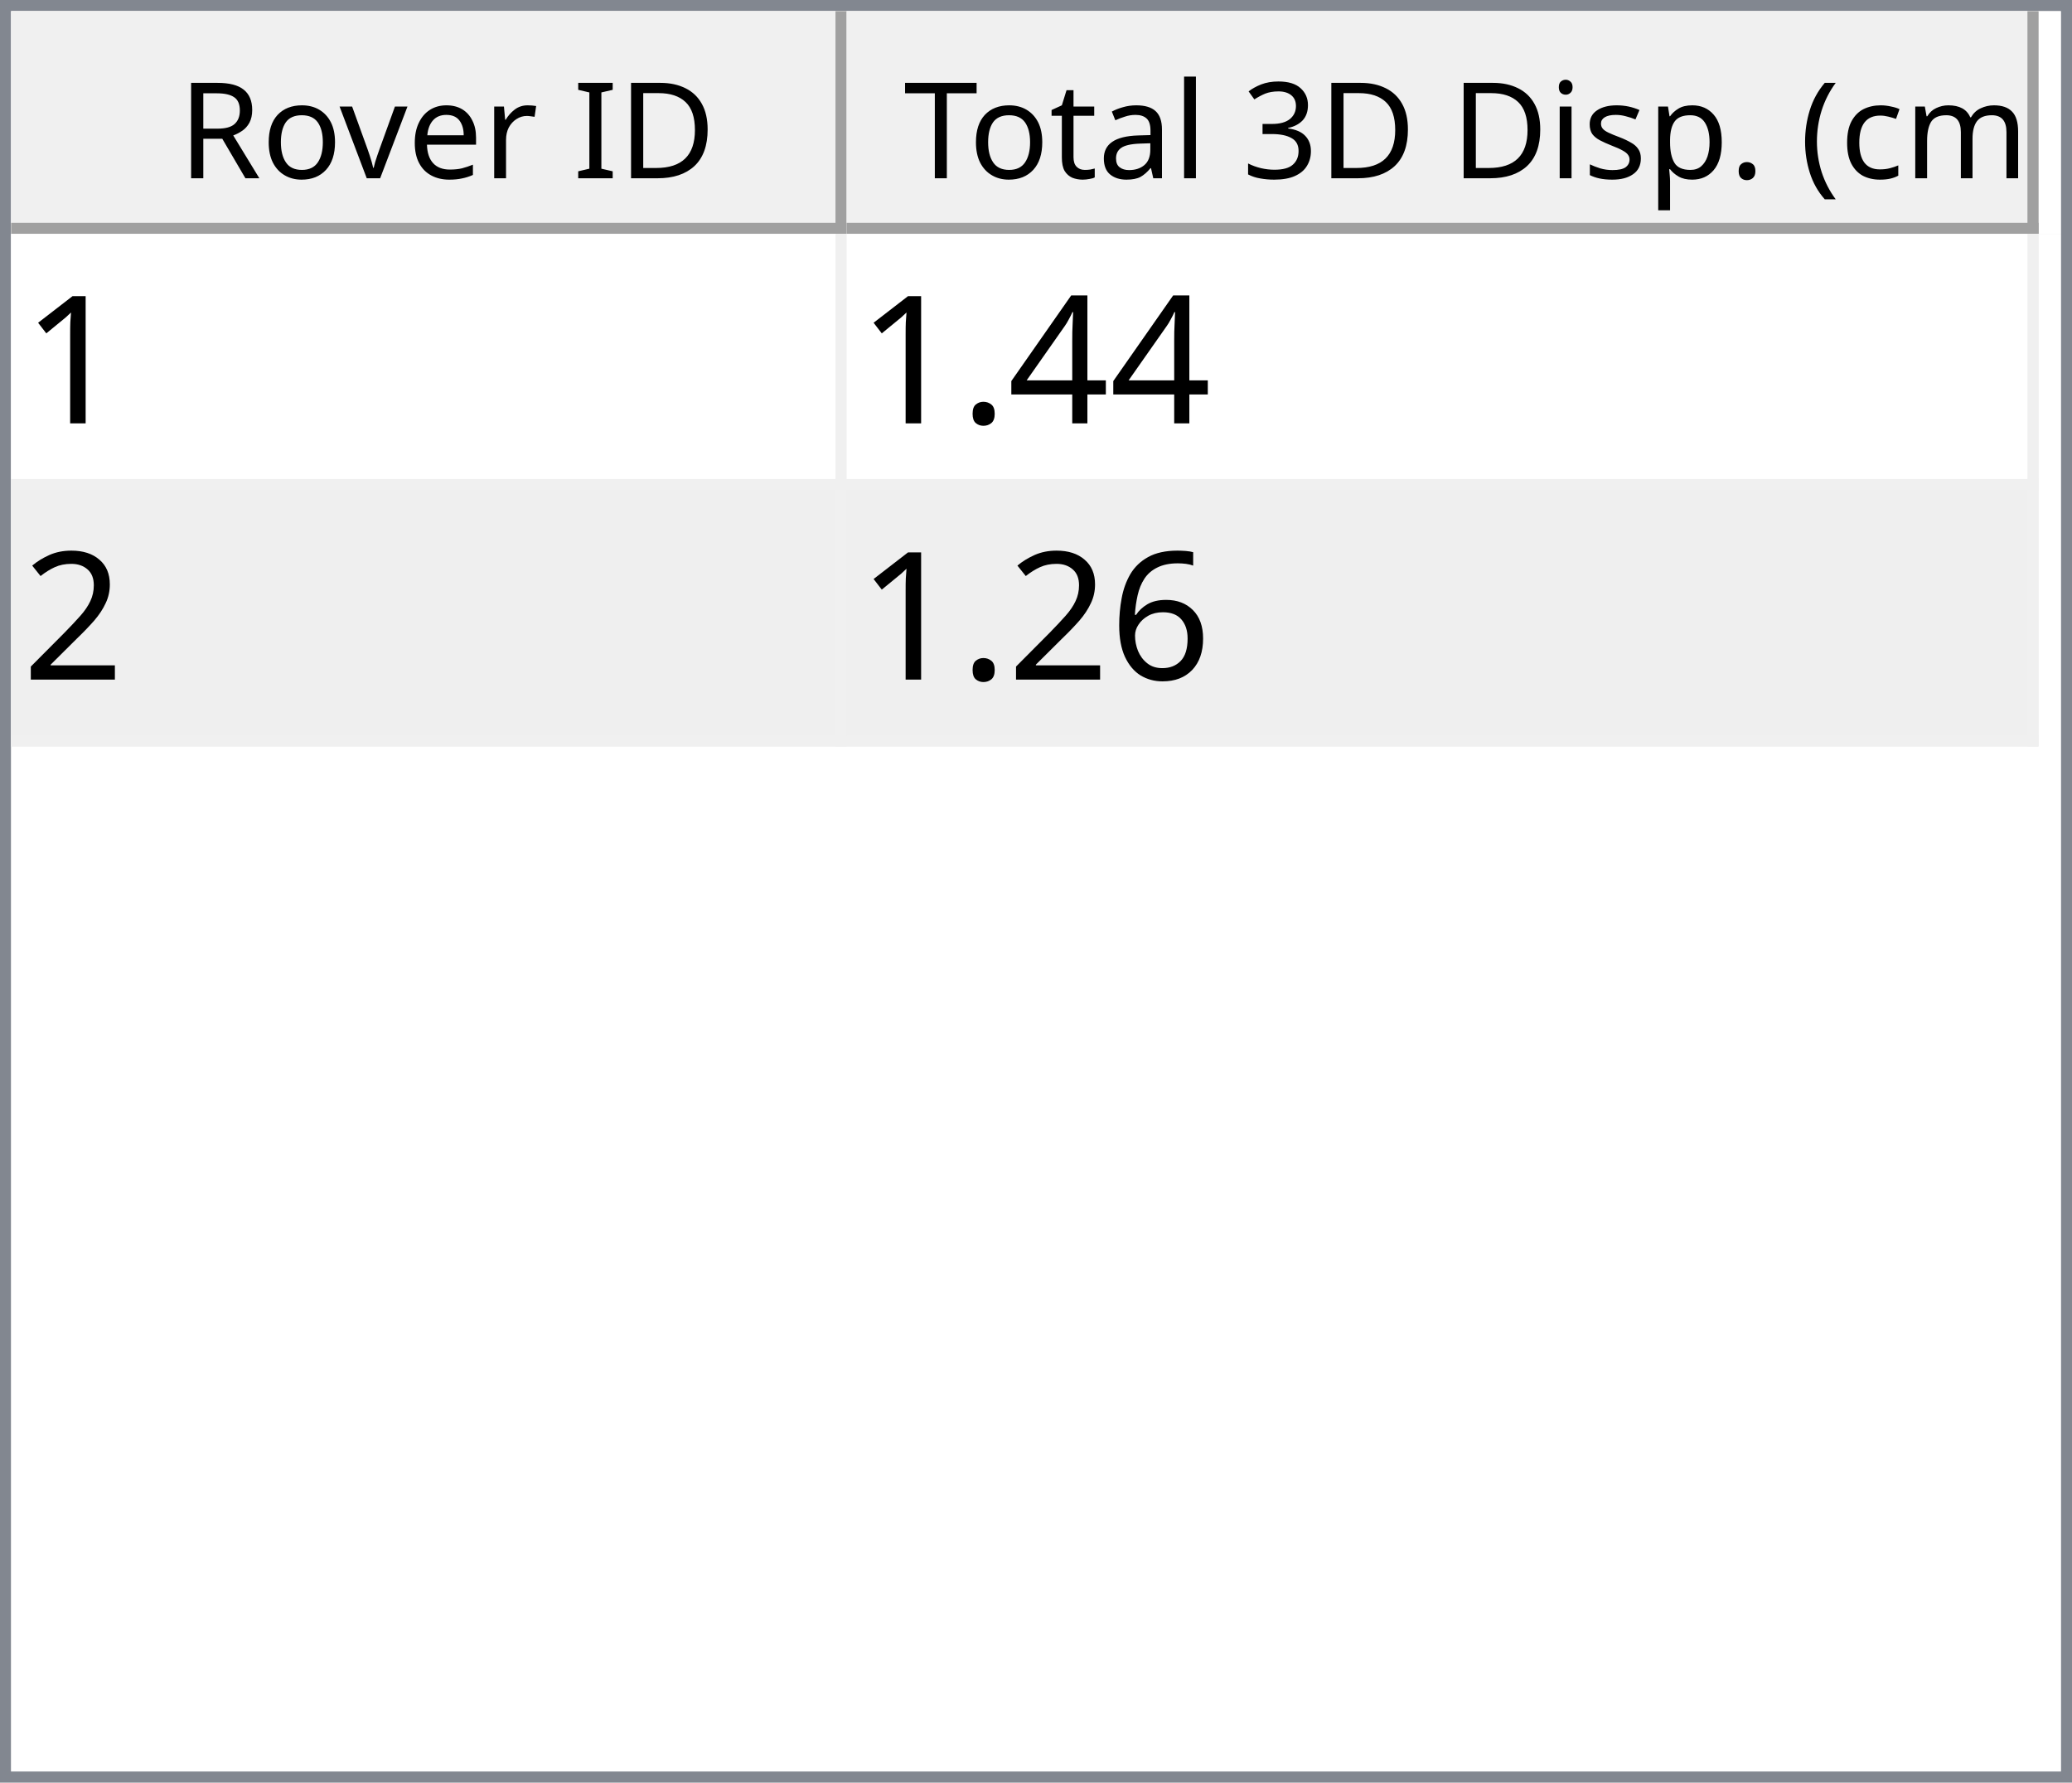
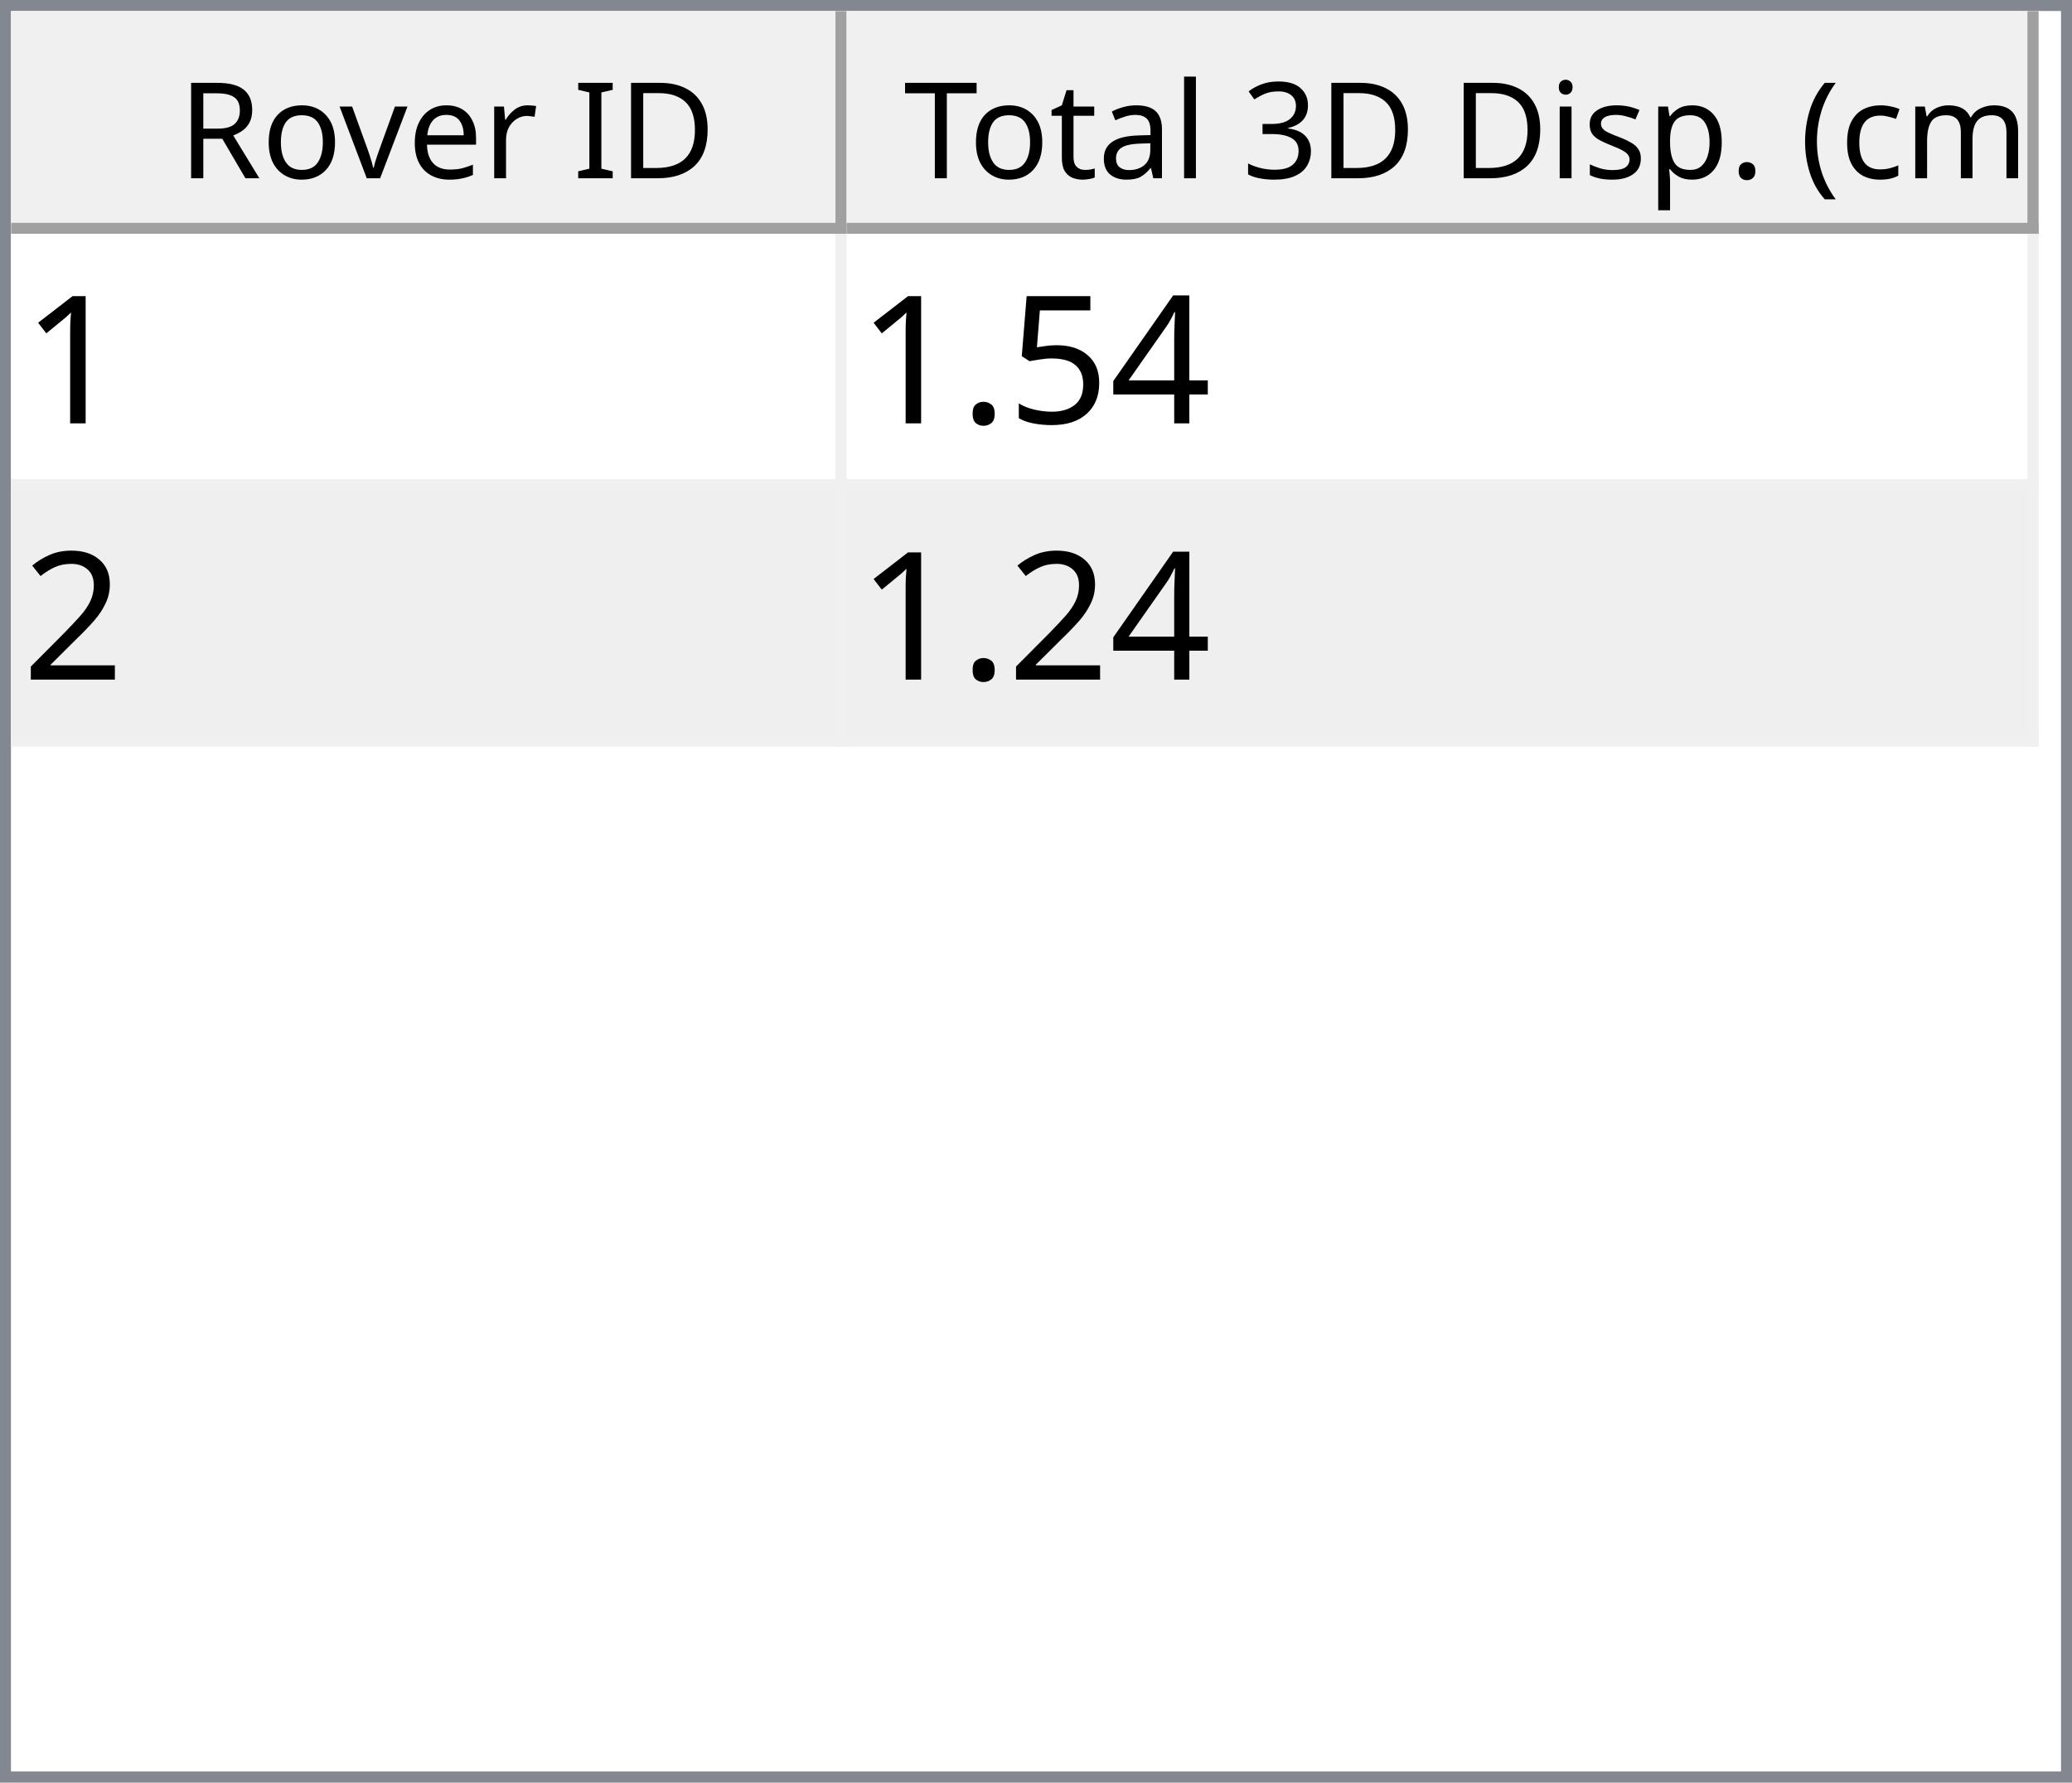
<svg xmlns="http://www.w3.org/2000/svg" style="fill-opacity:1; color-rendering:auto; color-interpolation:auto; text-rendering:auto; stroke:black; stroke-linecap:square; stroke-miterlimit:10; shape-rendering:auto; stroke-opacity:1; fill:black; stroke-dasharray:none; font-weight:normal; stroke-width:1; font-family:'Dialog'; font-style:normal; stroke-linejoin:miter; font-size:12px; stroke-dashoffset:0; image-rendering:auto;" width="186" height="160">
  <defs id="genericDefs" />
  <g>
    <defs id="defs1">
      <clipPath clipPathUnits="userSpaceOnUse" id="clipPath1">
        <path d="M0 0 L186 0 L186 160 L0 160 L0 0 Z" />
      </clipPath>
      <clipPath clipPathUnits="userSpaceOnUse" id="clipPath2">
        <path d="M0 0 L0 160 L186 160 L186 0 Z" />
      </clipPath>
      <clipPath clipPathUnits="userSpaceOnUse" id="clipPath3">
        <path d="M0 0 L0 20 L184 20 L184 0 Z" />
      </clipPath>
      <clipPath clipPathUnits="userSpaceOnUse" id="clipPath4">
        <path d="M0 0 L0 20 L75 20 L75 0 Z" />
      </clipPath>
      <clipPath clipPathUnits="userSpaceOnUse" id="clipPath5">
        <path d="M1 1 L1 19 L74 19 L74 1 Z" />
      </clipPath>
      <clipPath clipPathUnits="userSpaceOnUse" id="clipPath6">
        <path d="M0 0 L0 18 L73 18 L73 0 Z" />
      </clipPath>
      <clipPath clipPathUnits="userSpaceOnUse" id="clipPath7">
        <path d="M-0.5 -0.5 L-0.5 19.5 L74.5 19.5 L74.5 -0.5 Z" />
      </clipPath>
      <clipPath clipPathUnits="userSpaceOnUse" id="clipPath8">
        <path d="M0 0 L0 20 L107 20 L107 0 Z" />
      </clipPath>
      <clipPath clipPathUnits="userSpaceOnUse" id="clipPath9">
        <path d="M1 1 L1 19 L106 19 L106 1 Z" />
      </clipPath>
      <clipPath clipPathUnits="userSpaceOnUse" id="clipPath10">
        <path d="M0 0 L0 18 L105 18 L105 0 Z" />
      </clipPath>
      <clipPath clipPathUnits="userSpaceOnUse" id="clipPath11">
        <path d="M-0.5 -0.5 L-0.5 19.5 L106.5 19.5 L106.5 -0.5 Z" />
      </clipPath>
      <clipPath clipPathUnits="userSpaceOnUse" id="clipPath12">
        <path d="M0 0 L0 138 L184 138 L184 0 Z" />
      </clipPath>
      <clipPath clipPathUnits="userSpaceOnUse" id="clipPath13">
        <path d="M0 0 L0 46 L182 46 L182 0 Z" />
      </clipPath>
      <clipPath clipPathUnits="userSpaceOnUse" id="clipPath14">
        <path d="M-0.5 -0.5 L-0.5 45.5 L181.5 45.5 L181.5 -0.5 Z" />
      </clipPath>
      <clipPath clipPathUnits="userSpaceOnUse" id="clipPath15">
        <path d="M0 0 L0 22 L74 22 L74 0 Z" />
      </clipPath>
      <clipPath clipPathUnits="userSpaceOnUse" id="clipPath16">
        <path d="M0 0 L0 22 L106 22 L106 0 Z" />
      </clipPath>
      <font horiz-adv-x="64.551" id="font1">
        <font-face ascent="107.91" descent="25.098" units-per-em="100" style="font-style:normal; font-family:Segoe UI; font-weight:normal;" />
        <missing-glyph horiz-adv-x="64.551" d="M8.109 0 L8.109 68.266 L56.453 68.266 L56.453 0 L8.109 0 ZM15.328 7.234 L49.219 7.234 L49.219 61.031 L15.328 61.031 L15.328 7.234 Z" />
        <glyph unicode="D" horiz-adv-x="70.117" d="M9.188 0 L9.188 70.016 L28.516 70.016 Q65.531 70.016 65.531 35.891 Q65.531 19.672 55.25 9.836 Q44.969 0 27.734 0 L9.188 0 ZM17.391 62.594 L17.391 7.422 L27.828 7.422 Q41.609 7.422 49.273 14.797 Q56.938 22.172 56.938 35.688 Q56.938 62.594 28.328 62.594 L17.391 62.594 Z" />
        <glyph unicode="I" horiz-adv-x="26.611" d="M17.391 0 L9.188 0 L9.188 70.016 L17.391 70.016 L17.391 0 Z" />
        <glyph unicode=" " horiz-adv-x="27.393" d="" />
        <glyph unicode="r" horiz-adv-x="34.766" d="M34.188 41.891 Q32.078 43.5 28.125 43.5 Q23 43.5 19.555 38.672 Q16.109 33.844 16.109 25.484 L16.109 0 L8.109 0 L8.109 50 L16.109 50 L16.109 39.703 L16.312 39.703 Q18.016 44.969 21.531 47.922 Q25.047 50.875 29.391 50.875 Q32.516 50.875 34.188 50.203 L34.188 41.891 Z" />
        <glyph unicode="e" horiz-adv-x="52.295" d="M48.297 23 L12.984 23 Q13.188 14.656 17.484 10.109 Q21.781 5.562 29.297 5.562 Q37.75 5.562 44.828 11.141 L44.828 3.609 Q38.234 -1.172 27.391 -1.172 Q16.797 -1.172 10.742 5.641 Q4.688 12.453 4.688 24.812 Q4.688 36.469 11.305 43.82 Q17.922 51.172 27.734 51.172 Q37.547 51.172 42.922 44.828 Q48.297 38.484 48.297 27.203 L48.297 23 ZM40.094 29.781 Q40.047 36.719 36.75 40.578 Q33.453 44.438 27.594 44.438 Q21.922 44.438 17.969 40.383 Q14.016 36.328 13.094 29.781 L40.094 29.781 Z" />
        <glyph unicode="v" horiz-adv-x="47.9" d="M47.406 50 L27.484 0 L19.625 0 L0.688 50 L9.469 50 L22.172 13.672 Q23.578 9.672 23.922 6.688 L24.125 6.688 Q24.609 10.453 25.688 13.484 L38.969 50 L47.406 50 Z" />
        <glyph unicode="o" horiz-adv-x="58.594" d="M29 -1.172 Q17.922 -1.172 11.305 5.836 Q4.688 12.844 4.688 24.422 Q4.688 37.016 11.57 44.094 Q18.453 51.172 30.172 51.172 Q41.359 51.172 47.633 44.289 Q53.906 37.406 53.906 25.203 Q53.906 13.234 47.141 6.031 Q40.375 -1.172 29 -1.172 ZM29.594 44.438 Q21.875 44.438 17.383 39.188 Q12.891 33.938 12.891 24.703 Q12.891 15.828 17.43 10.695 Q21.969 5.562 29.594 5.562 Q37.359 5.562 41.531 10.594 Q45.703 15.625 45.703 24.906 Q45.703 34.281 41.531 39.359 Q37.359 44.438 29.594 44.438 Z" />
        <glyph unicode="R" horiz-adv-x="59.814" d="M59.375 0 L49.609 0 L37.891 19.625 Q36.281 22.359 34.766 24.289 Q33.25 26.219 31.664 27.438 Q30.078 28.656 28.25 29.219 Q26.422 29.781 24.125 29.781 L17.391 29.781 L17.391 0 L9.188 0 L9.188 70.016 L30.078 70.016 Q34.672 70.016 38.555 68.867 Q42.438 67.719 45.289 65.375 Q48.141 63.031 49.758 59.547 Q51.375 56.062 51.375 51.375 Q51.375 47.703 50.273 44.656 Q49.172 41.609 47.148 39.211 Q45.125 36.812 42.266 35.133 Q39.406 33.453 35.844 32.516 L35.844 32.328 Q37.594 31.547 38.891 30.547 Q40.188 29.547 41.359 28.18 Q42.531 26.812 43.68 25.078 Q44.828 23.344 46.234 21.047 L59.375 0 ZM17.391 62.594 L17.391 37.203 L28.516 37.203 Q31.594 37.203 34.203 38.133 Q36.812 39.062 38.719 40.797 Q40.625 42.531 41.703 45.047 Q42.781 47.562 42.781 50.688 Q42.781 56.297 39.141 59.445 Q35.5 62.594 28.609 62.594 L17.391 62.594 Z" />
        <glyph unicode=")" horiz-adv-x="30.176" d="M8.297 -15.922 L1.172 -15.922 Q16.406 2.344 16.406 26.812 Q16.406 51.469 1.078 70.016 L8.297 70.016 Q23.531 52.156 23.531 26.703 Q23.531 1.375 8.297 -15.922 Z" />
        <glyph unicode="m" horiz-adv-x="86.133" d="M79.109 0 L71.094 0 L71.094 28.719 Q71.094 37.016 68.531 40.727 Q65.969 44.438 59.906 44.438 Q54.781 44.438 51.195 39.75 Q47.609 35.062 47.609 28.516 L47.609 0 L39.594 0 L39.594 29.688 Q39.594 44.438 28.219 44.438 Q22.953 44.438 19.531 40.016 Q16.109 35.594 16.109 28.516 L16.109 0 L8.109 0 L8.109 50 L16.109 50 L16.109 42.094 L16.312 42.094 Q21.625 51.172 31.844 51.172 Q36.969 51.172 40.773 48.312 Q44.578 45.453 46 40.828 Q51.562 51.172 62.594 51.172 Q79.109 51.172 79.109 30.812 L79.109 0 Z" />
        <glyph unicode="c" horiz-adv-x="46.191" d="M42.188 2.297 Q36.422 -1.172 28.516 -1.172 Q17.828 -1.172 11.258 5.789 Q4.688 12.75 4.688 23.828 Q4.688 36.188 11.766 43.68 Q18.844 51.172 30.672 51.172 Q37.25 51.172 42.281 48.734 L42.281 40.531 Q36.719 44.438 30.375 44.438 Q22.703 44.438 17.797 38.945 Q12.891 33.453 12.891 24.516 Q12.891 15.719 17.508 10.641 Q22.125 5.562 29.891 5.562 Q36.422 5.562 42.188 9.906 L42.188 2.297 Z" />
        <glyph unicode="(" horiz-adv-x="30.176" d="M29.109 -15.922 L21.969 -15.922 Q6.844 1.375 6.844 26.703 Q6.844 52.156 21.969 70.016 L29.203 70.016 Q13.875 51.469 13.875 26.812 Q13.875 2.344 29.109 -15.922 Z" />
        <glyph unicode="." horiz-adv-x="21.68" d="M10.891 -1.078 Q8.641 -1.078 7.055 0.539 Q5.469 2.156 5.469 4.391 Q5.469 6.641 7.055 8.273 Q8.641 9.906 10.891 9.906 Q13.188 9.906 14.797 8.273 Q16.406 6.641 16.406 4.391 Q16.406 2.156 14.797 0.539 Q13.188 -1.078 10.891 -1.078 Z" />
        <glyph unicode="p" horiz-adv-x="58.789" d="M16.312 7.234 L16.109 7.234 L16.109 -23 L8.109 -23 L8.109 50 L16.109 50 L16.109 41.219 L16.312 41.219 Q22.219 51.172 33.594 51.172 Q43.266 51.172 48.688 44.461 Q54.109 37.75 54.109 26.469 Q54.109 13.922 48 6.375 Q41.891 -1.172 31.297 -1.172 Q21.578 -1.172 16.312 7.234 ZM16.109 27.391 L16.109 20.406 Q16.109 14.203 20.141 9.883 Q24.172 5.562 30.375 5.562 Q37.641 5.562 41.773 11.133 Q45.906 16.703 45.906 26.609 Q45.906 34.969 42.047 39.703 Q38.188 44.438 31.594 44.438 Q24.609 44.438 20.359 39.578 Q16.109 34.719 16.109 27.391 Z" />
        <glyph unicode="s" horiz-adv-x="42.432" d="M5.078 1.812 L5.078 10.406 Q11.625 5.562 19.484 5.562 Q30.031 5.562 30.031 12.594 Q30.031 14.594 29.125 15.992 Q28.219 17.391 26.68 18.461 Q25.141 19.531 23.07 20.383 Q21 21.234 18.609 22.172 Q15.281 23.484 12.766 24.828 Q10.25 26.172 8.57 27.859 Q6.891 29.547 6.031 31.695 Q5.172 33.844 5.172 36.719 Q5.172 40.234 6.789 42.945 Q8.406 45.656 11.086 47.484 Q13.766 49.312 17.211 50.242 Q20.656 51.172 24.312 51.172 Q30.812 51.172 35.938 48.922 L35.938 40.828 Q30.422 44.438 23.25 44.438 Q21 44.438 19.195 43.922 Q17.391 43.406 16.094 42.477 Q14.797 41.547 14.086 40.258 Q13.375 38.969 13.375 37.406 Q13.375 35.453 14.086 34.133 Q14.797 32.812 16.164 31.789 Q17.531 30.766 19.484 29.938 Q21.438 29.109 23.922 28.125 Q27.25 26.859 29.883 25.516 Q32.516 24.172 34.375 22.484 Q36.234 20.797 37.234 18.602 Q38.234 16.406 38.234 13.375 Q38.234 9.672 36.602 6.938 Q34.969 4.203 32.234 2.398 Q29.5 0.594 25.93 -0.289 Q22.359 -1.172 18.453 -1.172 Q10.75 -1.172 5.078 1.812 Z" />
        <glyph unicode="i" horiz-adv-x="24.219" d="M12.203 62.703 Q10.062 62.703 8.547 64.164 Q7.031 65.625 7.031 67.875 Q7.031 70.125 8.547 71.609 Q10.062 73.094 12.203 73.094 Q14.406 73.094 15.945 71.609 Q17.484 70.125 17.484 67.875 Q17.484 65.719 15.945 64.211 Q14.406 62.703 12.203 62.703 ZM16.109 0 L8.109 0 L8.109 50 L16.109 50 L16.109 0 Z" />
        <glyph unicode="3" horiz-adv-x="53.906" d="M46.531 19.828 Q46.531 15.094 44.75 11.211 Q42.969 7.328 39.719 4.57 Q36.469 1.812 31.93 0.297 Q27.391 -1.219 21.922 -1.219 Q11.922 -1.219 6 2.594 L6 11.188 Q13.094 5.609 22.219 5.609 Q25.875 5.609 28.828 6.539 Q31.781 7.469 33.906 9.227 Q36.031 10.984 37.18 13.477 Q38.328 15.969 38.328 19.094 Q38.328 32.812 18.797 32.812 L12.984 32.812 L12.984 39.594 L18.5 39.594 Q35.797 39.594 35.797 52.484 Q35.797 64.406 22.609 64.406 Q15.188 64.406 8.688 59.422 L8.688 67.188 Q15.375 71.188 24.609 71.188 Q29 71.188 32.57 69.969 Q36.141 68.75 38.68 66.555 Q41.219 64.359 42.609 61.281 Q44 58.203 44 54.5 Q44 40.672 30.031 36.719 L30.031 36.531 Q33.594 36.141 36.625 34.797 Q39.656 33.453 41.852 31.305 Q44.047 29.156 45.289 26.25 Q46.531 23.344 46.531 19.828 Z" />
        <glyph unicode="l" horiz-adv-x="24.219" d="M16.109 0 L8.109 0 L8.109 74.031 L16.109 74.031 L16.109 0 Z" />
        <glyph unicode="a" horiz-adv-x="50.879" d="M43.891 0 L35.891 0 L35.891 7.812 L35.688 7.812 Q30.469 -1.172 20.312 -1.172 Q12.844 -1.172 8.617 2.781 Q4.391 6.734 4.391 13.281 Q4.391 27.297 20.906 29.594 L35.891 31.688 Q35.891 44.438 25.594 44.438 Q16.547 44.438 9.281 38.281 L9.281 46.484 Q16.656 51.172 26.266 51.172 Q43.891 51.172 43.891 32.516 L43.891 0 ZM35.891 25.297 L23.828 23.641 Q18.266 22.859 15.43 20.875 Q12.594 18.891 12.594 13.875 Q12.594 10.203 15.211 7.883 Q17.828 5.562 22.172 5.562 Q28.125 5.562 32.008 9.742 Q35.891 13.922 35.891 20.312 L35.891 25.297 Z" />
        <glyph unicode="t" horiz-adv-x="33.887" d="M31.297 0.484 Q28.469 -1.078 23.828 -1.078 Q10.688 -1.078 10.688 13.578 L10.688 43.172 L2.094 43.172 L2.094 50 L10.688 50 L10.688 62.203 L18.703 64.797 L18.703 50 L31.297 50 L31.297 43.172 L18.703 43.172 L18.703 14.984 Q18.703 9.969 20.414 7.82 Q22.125 5.672 26.078 5.672 Q29.109 5.672 31.297 7.328 L31.297 0.484 Z" />
        <glyph unicode="T" horiz-adv-x="52.393" d="M50.594 62.594 L30.375 62.594 L30.375 0 L22.172 0 L22.172 62.594 L2 62.594 L2 70.016 L50.594 70.016 L50.594 62.594 Z" />
      </font>
      <font horiz-adv-x="75.0" id="font2">
        <font-face ascent="100.537" descent="21.973" units-per-em="100" style="font-style:normal; font-family:sans-serif; font-weight:normal;" />
        <missing-glyph horiz-adv-x="75.0" d="M12.5 0 L12.5 62.5 L62.5 62.5 L62.5 0 L12.5 0 ZM14.062 1.562 L60.938 1.562 L60.938 60.938 L14.062 60.938 L14.062 1.562 Z" />
        <glyph unicode="1" horiz-adv-x="55.615" d="M37.25 0 L28.469 0 L28.469 56 Q25.297 52.984 20.141 49.953 Q14.984 46.922 10.891 45.406 L10.891 53.906 Q18.266 57.375 23.781 62.305 Q29.297 67.234 31.594 71.875 L37.25 71.875 L37.25 0 Z" />
        <glyph unicode="4" horiz-adv-x="55.615" d="M32.328 0 L32.328 17.141 L1.266 17.141 L1.266 25.203 L33.938 71.578 L41.109 71.578 L41.109 25.203 L50.781 25.203 L50.781 17.141 L41.109 17.141 L41.109 0 L32.328 0 ZM32.328 25.203 L32.328 57.469 L9.906 25.203 L32.328 25.203 Z" />
+         <glyph unicode="5" horiz-adv-x="55.615" d="M4.156 18.75 L13.375 19.531 Q14.406 12.797 18.141 9.398 Q21.875 6 27.156 6 Q33.5 6 37.891 10.789 Q42.281 15.578 42.281 23.484 Q42.281 31 38.062 35.352 Q33.844 39.703 27 39.703 Q22.75 39.703 19.336 37.773 Q15.922 35.844 13.969 32.766 L5.719 33.844 L12.641 70.609 L48.25 70.609 L48.25 62.203 L19.672 62.203 L15.828 42.969 Q22.266 47.469 29.344 47.469 Q38.719 47.469 45.164 40.969 Q51.609 34.469 51.609 24.266 Q51.609 14.547 45.953 7.469 Q39.062 -1.219 27.156 -1.219 Q17.391 -1.219 11.211 4.25 Q5.031 9.719 4.156 18.75 Z" />
        <glyph unicode="." horiz-adv-x="27.783" d="M9.078 0 L9.078 10.016 L19.094 10.016 L19.094 0 L9.078 0 Z" />
        <glyph unicode="2" horiz-adv-x="55.615" d="M50.344 8.453 L50.344 0 L3.031 0 Q2.938 3.172 4.047 6.109 Q5.859 10.938 9.836 15.625 Q13.812 20.312 21.344 26.469 Q33.016 36.031 37.117 41.625 Q41.219 47.219 41.219 52.203 Q41.219 57.422 37.477 61.008 Q33.734 64.594 27.734 64.594 Q21.391 64.594 17.578 60.789 Q13.766 56.984 13.719 50.25 L4.688 51.172 Q5.609 61.281 11.664 66.578 Q17.719 71.875 27.938 71.875 Q38.234 71.875 44.242 66.164 Q50.25 60.453 50.25 52 Q50.25 47.703 48.492 43.555 Q46.734 39.406 42.656 34.812 Q38.578 30.219 29.109 22.219 Q21.188 15.578 18.945 13.211 Q16.703 10.844 15.234 8.453 L50.344 8.453 Z" />
-         <glyph unicode="6" horiz-adv-x="55.615" d="M49.75 54.047 L41.016 53.375 Q39.844 58.547 37.703 60.891 Q34.125 64.656 28.906 64.656 Q24.703 64.656 21.531 62.312 Q17.391 59.281 14.992 53.469 Q12.594 47.656 12.5 36.922 Q15.672 41.75 20.266 44.094 Q24.859 46.438 29.891 46.438 Q38.672 46.438 44.852 39.969 Q51.031 33.5 51.031 23.25 Q51.031 16.5 48.125 10.719 Q45.219 4.938 40.141 1.859 Q35.062 -1.219 28.609 -1.219 Q17.625 -1.219 10.695 6.859 Q3.766 14.938 3.766 33.5 Q3.766 54.25 11.422 63.672 Q18.109 71.875 29.438 71.875 Q37.891 71.875 43.289 67.141 Q48.688 62.406 49.75 54.047 ZM13.875 23.188 Q13.875 18.656 15.797 14.508 Q17.719 10.359 21.188 8.18 Q24.656 6 28.469 6 Q34.031 6 38.039 10.492 Q42.047 14.984 42.047 22.703 Q42.047 30.125 38.086 34.398 Q34.125 38.672 28.125 38.672 Q22.172 38.672 18.023 34.398 Q13.875 30.125 13.875 23.188 Z" />
      </font>
    </defs>
    <g style="fill:white; stroke:white;">
      <rect x="0" y="0" width="186" style="clip-path:url(#clipPath1); stroke:none;" height="160" />
    </g>
    <g style="fill:white; text-rendering:optimizeSpeed; color-rendering:optimizeSpeed; image-rendering:optimizeSpeed; shape-rendering:crispEdges; stroke:white; color-interpolation:sRGB;">
      <rect x="0" width="186" height="160" y="0" style="stroke:none;" />
      <path style="stroke:none;" d="M0 160 L186 160 L186 0 L0 0 Z" />
    </g>
    <g style="fill:rgb(240,240,240); font-family:'Segoe UI'; stroke:rgb(240,240,240);">
      <rect x="0" y="0" width="186" style="clip-path:url(#clipPath2); stroke:none;" height="160" />
    </g>
    <g style="fill:rgb(130,135,144); font-family:'Segoe UI'; stroke:rgb(130,135,144);">
      <path d="M0 0 L186 0 L186 160 L0 160 L0 0 ZM1 1 L185 1 L185 159 L1 159 L1 1 Z" style="fill-rule:evenodd; clip-path:url(#clipPath2); stroke:none;" />
    </g>
    <g style="fill:white; font-family:'Segoe UI'; stroke:white;" transform="translate(1,1)">
      <rect x="0" y="0" width="184" style="clip-path:url(#clipPath3); stroke:none;" height="20" />
    </g>
    <g style="fill:rgb(240,240,240); font-family:'Segoe UI'; stroke:rgb(240,240,240);" transform="translate(1,1)">
      <rect x="0" y="0" width="75" style="clip-path:url(#clipPath4); stroke:none;" height="20" />
    </g>
    <g style="font-family:'Segoe UI';" transform="translate(2,2)">
      <text x="14" xml:space="preserve" y="14" style="clip-path:url(#clipPath6); stroke:none;">Rover ID</text>
    </g>
    <g style="fill:rgb(160,160,160); font-family:'Segoe UI'; stroke:rgb(160,160,160); stroke-linejoin:bevel;" transform="translate(1.5,1.5)">
      <line x1="74" x2="74" y1="0" style="fill:none; clip-path:url(#clipPath7);" y2="19" />
    </g>
    <g style="fill:rgb(160,160,160); font-family:'Segoe UI'; stroke:rgb(160,160,160); stroke-linejoin:bevel;" transform="matrix(1,0,0,1,1,1) translate(0.5,0.5)">
      <line x1="0" x2="74" y1="19" style="fill:none; clip-path:url(#clipPath7);" y2="19" />
    </g>
    <g style="fill:rgb(240,240,240); font-family:'Segoe UI'; stroke:rgb(240,240,240);" transform="translate(76,1)">
      <rect x="0" y="0" width="107" style="clip-path:url(#clipPath8); stroke:none;" height="20" />
    </g>
    <g style="font-family:'Segoe UI';" transform="translate(77,2)">
      <text x="1" xml:space="preserve" y="14" style="clip-path:url(#clipPath10); stroke:none;"> Total 3D Disp. (cm)</text>
    </g>
    <g style="fill:rgb(160,160,160); font-family:'Segoe UI'; stroke:rgb(160,160,160); stroke-linejoin:bevel;" transform="translate(76.5,1.5)">
      <line x1="106" x2="106" y1="0" style="fill:none; clip-path:url(#clipPath11);" y2="19" />
    </g>
    <g style="fill:rgb(160,160,160); font-family:'Segoe UI'; stroke:rgb(160,160,160); stroke-linejoin:bevel;" transform="matrix(1,0,0,1,76,1) translate(0.5,0.5)">
      <line x1="0" x2="106" y1="19" style="fill:none; clip-path:url(#clipPath11);" y2="19" />
    </g>
    <g style="fill:white; font-family:'Segoe UI'; stroke:white;" transform="translate(1,21)">
      <rect x="0" y="0" width="184" style="clip-path:url(#clipPath12); stroke:none;" height="138" />
    </g>
    <g style="fill:rgb(240,240,240); font-size:16px; font-family:sans-serif; stroke:rgb(240,240,240);" transform="translate(1,21)">
      <rect x="0" y="0" width="182" style="clip-path:url(#clipPath13); stroke:none;" height="46" />
      <line transform="translate(0.5,0.5)" x1="0" x2="181" y1="22" style="clip-path:url(#clipPath14); fill:none; stroke-linejoin:bevel;" y2="22" />
    </g>
    <g transform="matrix(1,0,0,1,1,21) translate(0.5,0.5)" style="fill:rgb(240,240,240); font-size:16px; font-family:sans-serif; stroke:rgb(240,240,240); stroke-linejoin:bevel;">
      <line x1="0" x2="181" y1="45" style="fill:none; clip-path:url(#clipPath14);" y2="45" />
    </g>
    <g transform="matrix(1,0,0,1,1,21) translate(0.5,0.5)" style="fill:rgb(240,240,240); font-size:16px; font-family:sans-serif; stroke:rgb(240,240,240); stroke-linejoin:bevel;">
      <line x1="74" x2="74" y1="0" style="fill:none; clip-path:url(#clipPath14);" y2="45" />
    </g>
    <g transform="matrix(1,0,0,1,1,21) translate(0.5,0.5)" style="fill:rgb(240,240,240); font-size:16px; font-family:sans-serif; stroke:rgb(240,240,240); stroke-linejoin:bevel;">
      <line x1="181" x2="181" y1="0" style="fill:none; clip-path:url(#clipPath14);" y2="45" />
    </g>
    <g style="fill:white; font-size:16px; font-family:sans-serif; stroke:white;" transform="matrix(1,0,0,1,1,21)">
      <rect x="0" y="0" width="74" style="clip-path:url(#clipPath15); stroke:none;" height="22" />
      <text x="1" y="17" style="fill:black; clip-path:url(#clipPath15); stroke:none;" xml:space="preserve">1</text>
    </g>
    <g style="fill:white; font-size:16px; font-family:sans-serif; stroke:white;" transform="matrix(1,0,0,1,1,21) translate(75,0)">
      <rect x="0" y="0" width="106" style="clip-path:url(#clipPath16); stroke:none;" height="22" />
-       <text x="1" y="17" style="fill:black; clip-path:url(#clipPath16); stroke:none;" xml:space="preserve">1.44</text>
+       <text x="1" y="17" style="fill:black; clip-path:url(#clipPath16); stroke:none;" xml:space="preserve">1.54</text>
    </g>
    <g style="fill:rgb(239,239,239); font-size:16px; font-family:sans-serif; stroke:rgb(239,239,239);" transform="matrix(1,0,0,1,1,21) translate(0,23)">
      <rect x="0" y="0" width="74" style="clip-path:url(#clipPath15); stroke:none;" height="22" />
      <text x="1" y="17" style="fill:black; clip-path:url(#clipPath15); stroke:none;" xml:space="preserve">2</text>
    </g>
    <g style="fill:rgb(239,239,239); font-size:16px; font-family:sans-serif; stroke:rgb(239,239,239);" transform="matrix(1,0,0,1,1,21) translate(75,23)">
      <rect x="0" y="0" width="106" style="clip-path:url(#clipPath16); stroke:none;" height="22" />
-       <text x="1" y="17" style="fill:black; clip-path:url(#clipPath16); stroke:none;" xml:space="preserve">1.26</text>
+       <text x="1" y="17" style="fill:black; clip-path:url(#clipPath16); stroke:none;" xml:space="preserve">1.24</text>
    </g>
  </g>
</svg>
